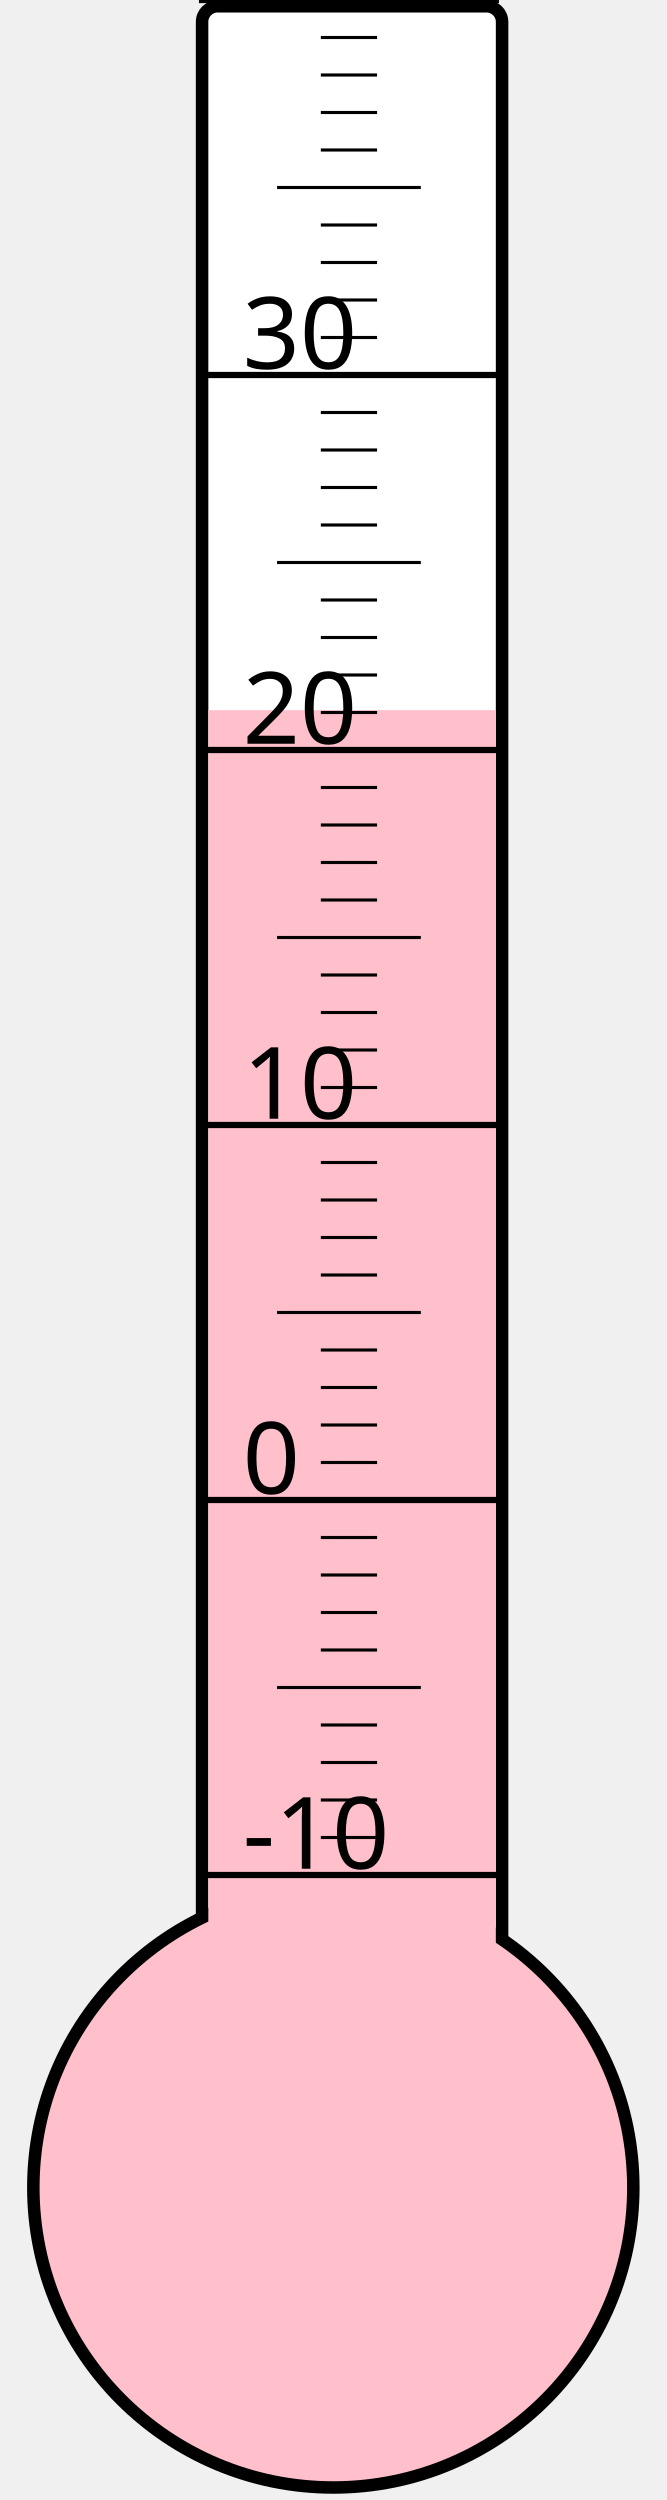
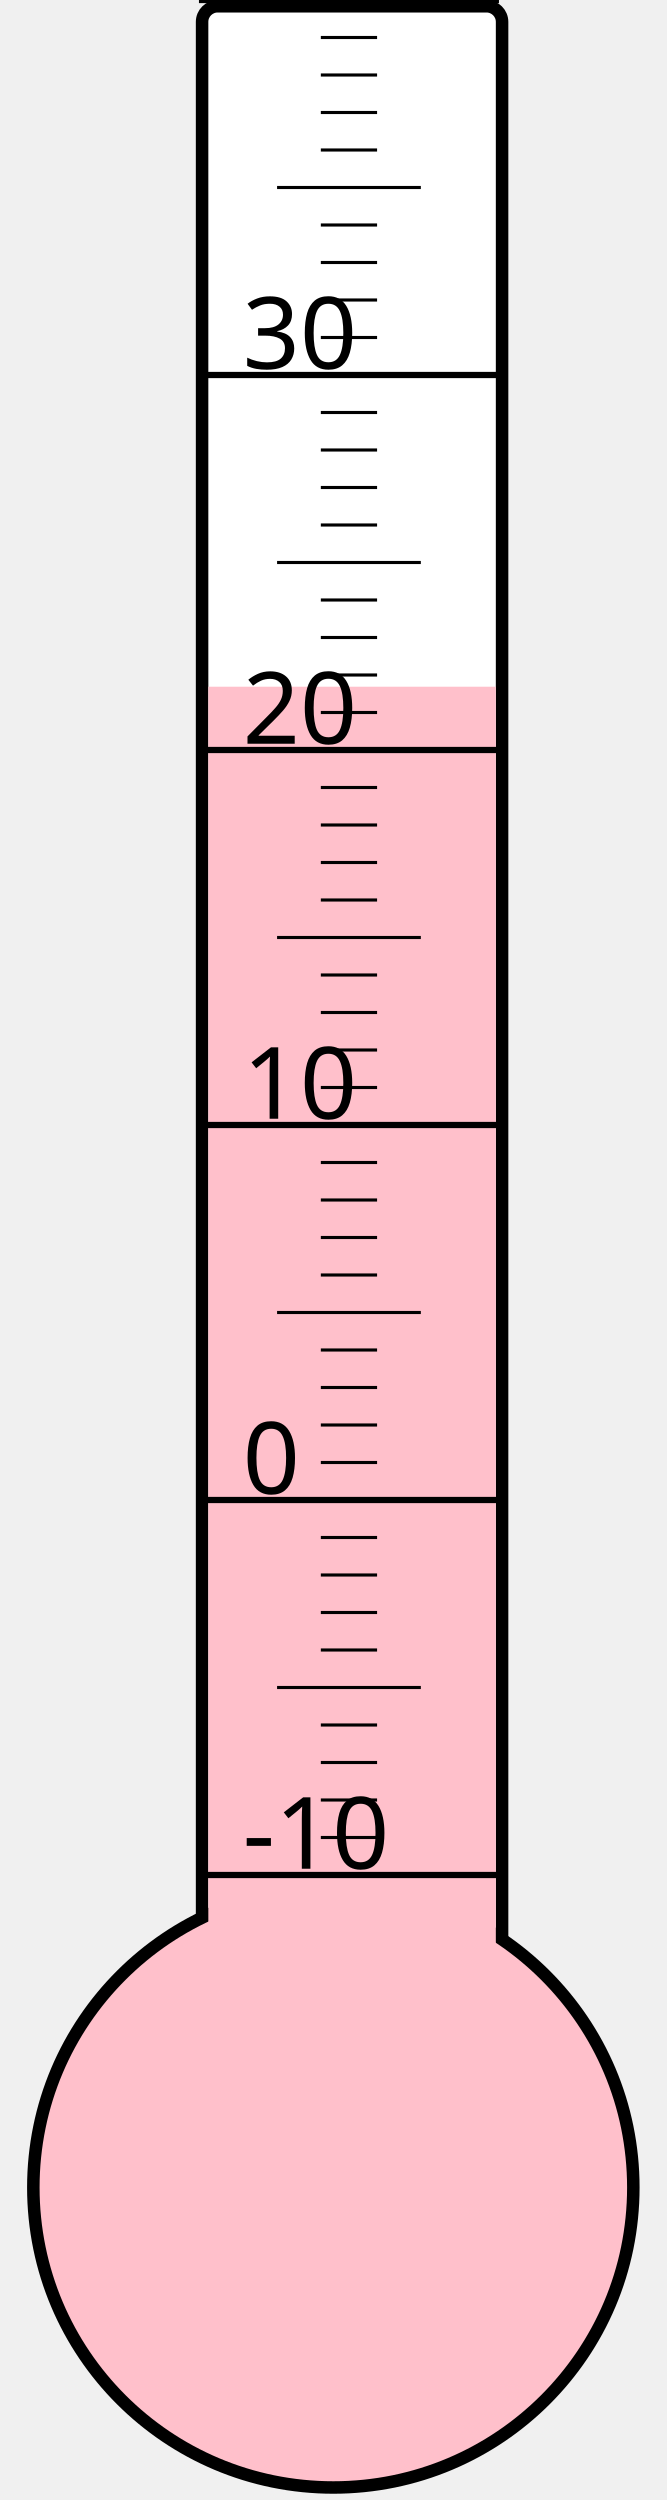
<svg xmlns="http://www.w3.org/2000/svg" width="40px" height="150px" viewBox="0 0 200 800">
  <rect width="200" height="800" x="0" y="0" style="fill: #ffffeb; fill-opacity: 0;" />
  <rect width="96" height="680" x="58" y="2" rx="5" ry="5" style="fill: white; fill-opacity: 1; stroke: black; stroke-width: 4;" />
  <circle cx="100" cy="700" r="96" style="fill: pink; stroke: black; stroke-width: 4;" />
-   <rect width="92" height="472.75" x="60" y="227.25" style="fill: pink; fill-opacity: 1; stroke-width: 0;" />
+   <rect width="92" height="480.25" x="60" y="219.75" style="fill: pink; fill-opacity: 1; stroke-width: 0;" />
  <text x="71" y="598" style="font-family: sans-serif; font-size: 24pt;">-10</text>
  <text x="71" y="478" style="font-family: sans-serif; font-size: 24pt;">0</text>
  <text x="71" y="358" style="font-family: sans-serif; font-size: 24pt;">10</text>
  <text x="71" y="238" style="font-family: sans-serif; font-size: 24pt;">20</text>
  <text x="71" y="118" style="font-family: sans-serif; font-size: 24pt;">30</text>
  <g style="stroke: black;">
    <line x1="57" y1="600" x2="153" y2="600" style="stroke-width: 2;" />
    <line x1="96" y1="588" x2="114" y2="588" style="stroke-width: 1;" />
    <line x1="96" y1="576" x2="114" y2="576" style="stroke-width: 1;" />
    <line x1="96" y1="564" x2="114" y2="564" style="stroke-width: 1;" />
    <line x1="96" y1="552" x2="114" y2="552" style="stroke-width: 1;" />
    <line x1="82" y1="540" x2="128" y2="540" style="stroke-width: 1;" />
    <line x1="96" y1="528" x2="114" y2="528" style="stroke-width: 1;" />
    <line x1="96" y1="516" x2="114" y2="516" style="stroke-width: 1;" />
    <line x1="96" y1="504" x2="114" y2="504" style="stroke-width: 1;" />
    <line x1="96" y1="492" x2="114" y2="492" style="stroke-width: 1;" />
    <line x1="57" y1="480" x2="153" y2="480" style="stroke-width: 2;" />
    <line x1="96" y1="468" x2="114" y2="468" style="stroke-width: 1;" />
    <line x1="96" y1="456" x2="114" y2="456" style="stroke-width: 1;" />
    <line x1="96" y1="444" x2="114" y2="444" style="stroke-width: 1;" />
    <line x1="96" y1="432" x2="114" y2="432" style="stroke-width: 1;" />
    <line x1="82" y1="420" x2="128" y2="420" style="stroke-width: 1;" />
    <line x1="96" y1="408" x2="114" y2="408" style="stroke-width: 1;" />
    <line x1="96" y1="396" x2="114" y2="396" style="stroke-width: 1;" />
    <line x1="96" y1="384" x2="114" y2="384" style="stroke-width: 1;" />
    <line x1="96" y1="372" x2="114" y2="372" style="stroke-width: 1;" />
    <line x1="57" y1="360" x2="153" y2="360" style="stroke-width: 2;" />
    <line x1="96" y1="348" x2="114" y2="348" style="stroke-width: 1;" />
    <line x1="96" y1="336" x2="114" y2="336" style="stroke-width: 1;" />
    <line x1="96" y1="324" x2="114" y2="324" style="stroke-width: 1;" />
    <line x1="96" y1="312" x2="114" y2="312" style="stroke-width: 1;" />
    <line x1="82" y1="300" x2="128" y2="300" style="stroke-width: 1;" />
    <line x1="96" y1="288" x2="114" y2="288" style="stroke-width: 1;" />
    <line x1="96" y1="276" x2="114" y2="276" style="stroke-width: 1;" />
    <line x1="96" y1="264" x2="114" y2="264" style="stroke-width: 1;" />
    <line x1="96" y1="252" x2="114" y2="252" style="stroke-width: 1;" />
    <line x1="57" y1="240" x2="153" y2="240" style="stroke-width: 2;" />
    <line x1="96" y1="228" x2="114" y2="228" style="stroke-width: 1;" />
    <line x1="96" y1="216" x2="114" y2="216" style="stroke-width: 1;" />
    <line x1="96" y1="204" x2="114" y2="204" style="stroke-width: 1;" />
    <line x1="96" y1="192" x2="114" y2="192" style="stroke-width: 1;" />
    <line x1="82" y1="180" x2="128" y2="180" style="stroke-width: 1;" />
    <line x1="96" y1="168" x2="114" y2="168" style="stroke-width: 1;" />
    <line x1="96" y1="156" x2="114" y2="156" style="stroke-width: 1;" />
    <line x1="96" y1="144" x2="114" y2="144" style="stroke-width: 1;" />
    <line x1="96" y1="132" x2="114" y2="132" style="stroke-width: 1;" />
    <line x1="57" y1="120" x2="153" y2="120" style="stroke-width: 2;" />
    <line x1="96" y1="108" x2="114" y2="108" style="stroke-width: 1;" />
    <line x1="96" y1="96" x2="114" y2="96" style="stroke-width: 1;" />
    <line x1="96" y1="84" x2="114" y2="84" style="stroke-width: 1;" />
    <line x1="96" y1="72" x2="114" y2="72" style="stroke-width: 1;" />
    <line x1="82" y1="60" x2="128" y2="60" style="stroke-width: 1;" />
    <line x1="96" y1="48" x2="114" y2="48" style="stroke-width: 1;" />
    <line x1="96" y1="36" x2="114" y2="36" style="stroke-width: 1;" />
    <line x1="96" y1="24" x2="114" y2="24" style="stroke-width: 1;" />
    <line x1="96" y1="12" x2="114" y2="12" style="stroke-width: 1;" />
    <line x1="57" y1="0" x2="153" y2="0" style="stroke-width: 2;" />
  </g>
</svg>
